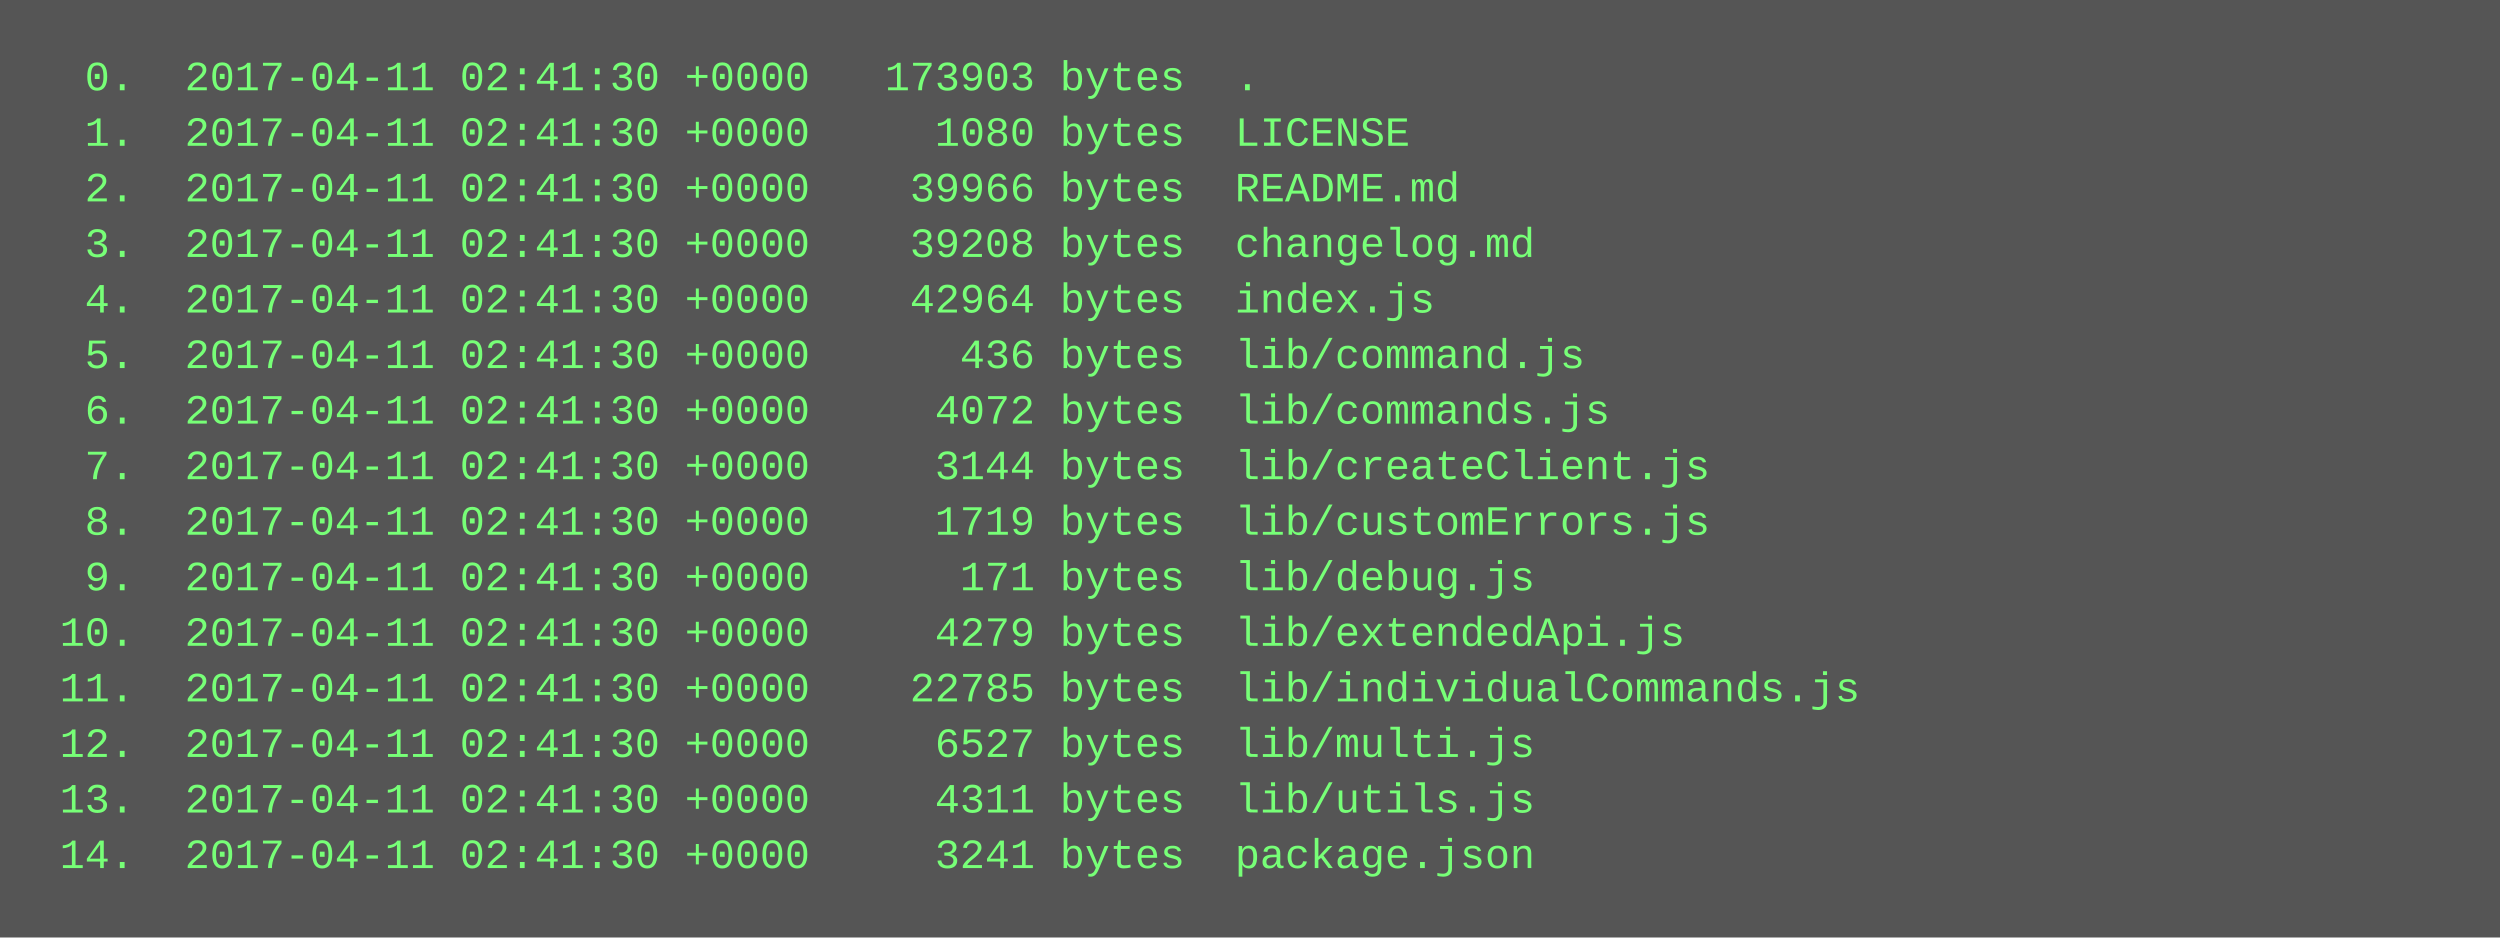
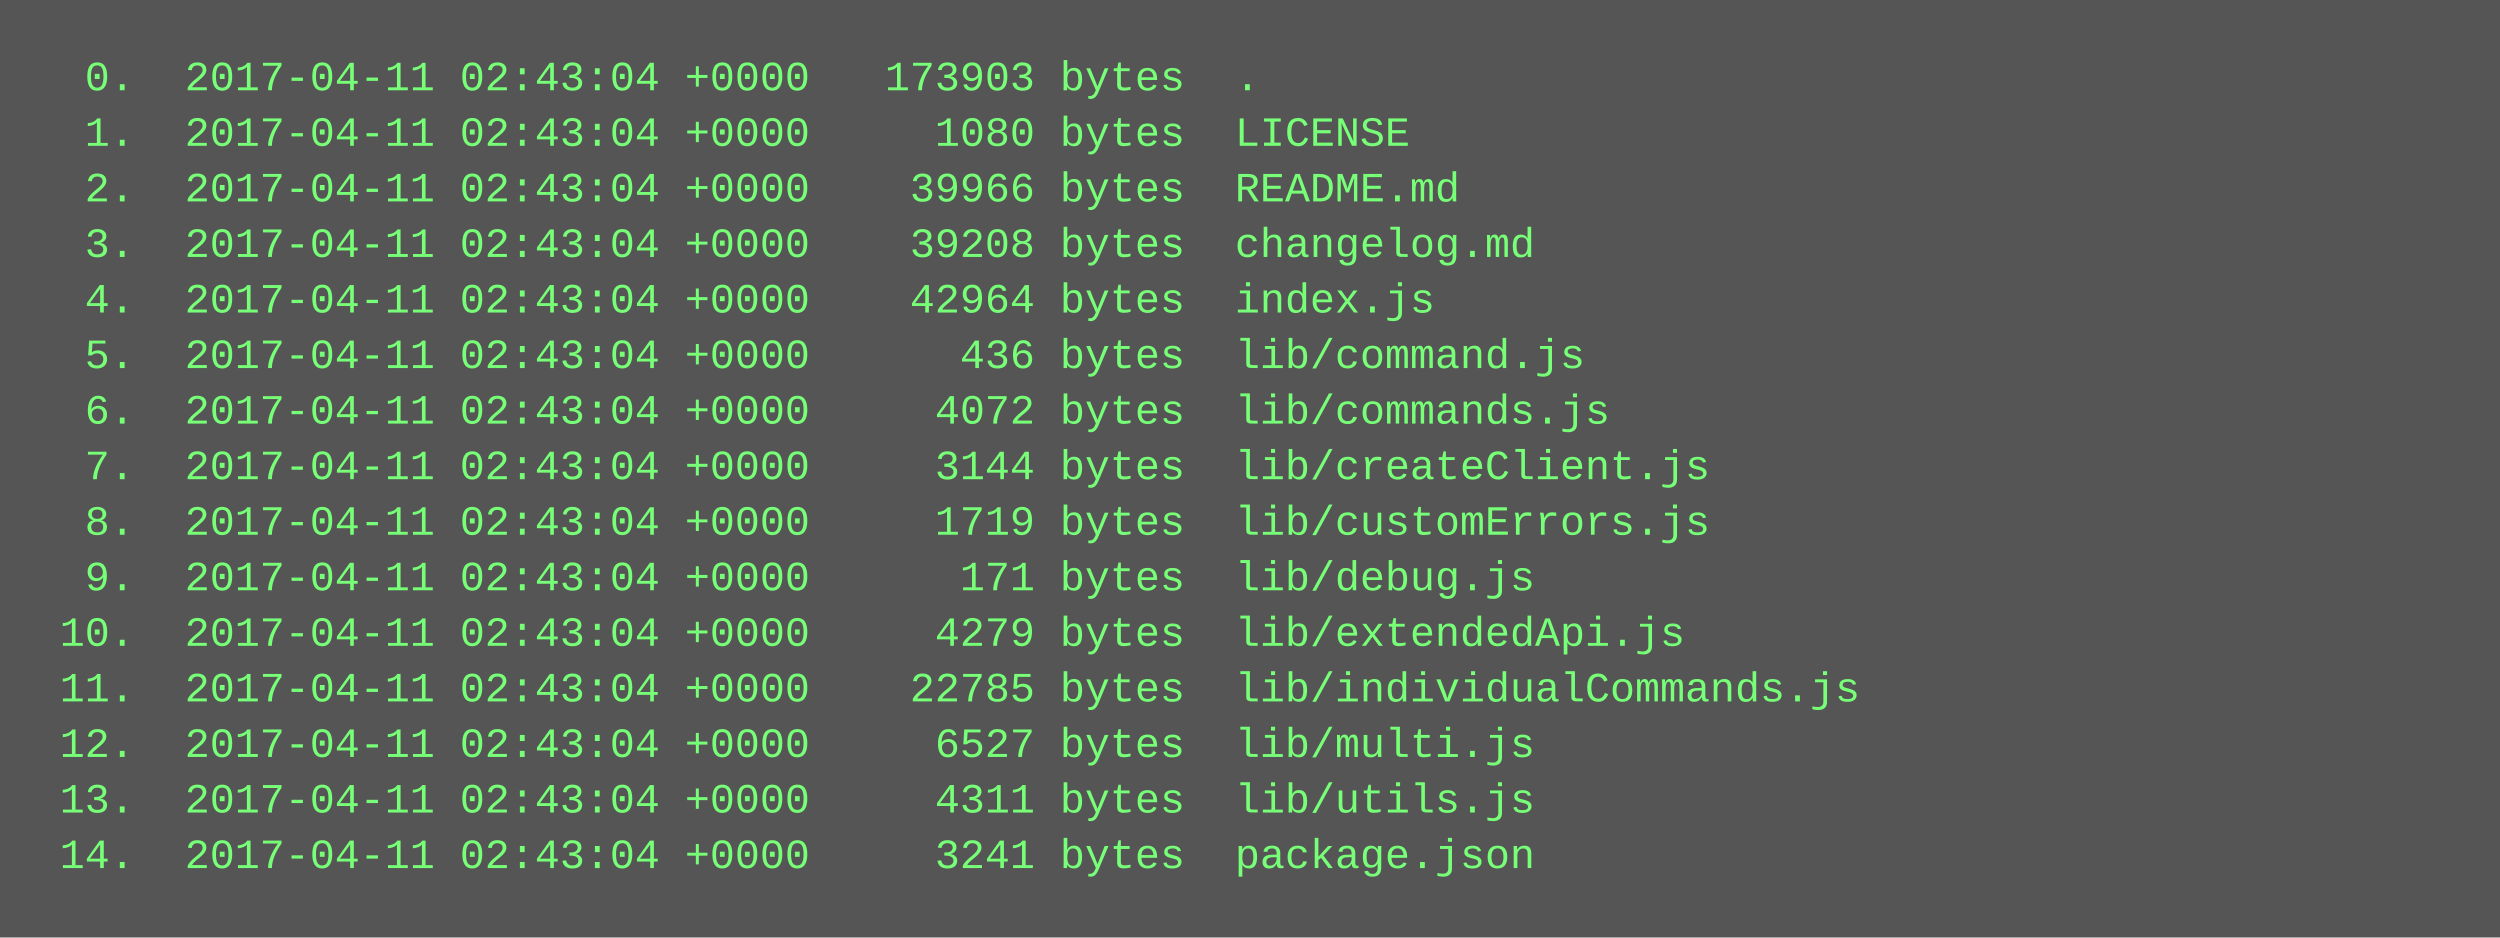
<svg xmlns="http://www.w3.org/2000/svg" height="270" width="720">
  <rect height="270" fill="#555" width="720" />
  <text fill="#7f7" font-family="Courier New" font-size="12" xml:space="preserve">
-     <tspan x="10" y="26">  0.  2017-04-11 02:41:30 +0000   173903 bytes  .</tspan>
-     <tspan x="10" y="42">  1.  2017-04-11 02:41:30 +0000     1080 bytes  LICENSE</tspan>
-     <tspan x="10" y="58">  2.  2017-04-11 02:41:30 +0000    39966 bytes  README.md</tspan>
-     <tspan x="10" y="74">  3.  2017-04-11 02:41:30 +0000    39208 bytes  changelog.md</tspan>
-     <tspan x="10" y="90">  4.  2017-04-11 02:41:30 +0000    42964 bytes  index.js</tspan>
-     <tspan x="10" y="106">  5.  2017-04-11 02:41:30 +0000      436 bytes  lib/command.js</tspan>
-     <tspan x="10" y="122">  6.  2017-04-11 02:41:30 +0000     4072 bytes  lib/commands.js</tspan>
-     <tspan x="10" y="138">  7.  2017-04-11 02:41:30 +0000     3144 bytes  lib/createClient.js</tspan>
-     <tspan x="10" y="154">  8.  2017-04-11 02:41:30 +0000     1719 bytes  lib/customErrors.js</tspan>
-     <tspan x="10" y="170">  9.  2017-04-11 02:41:30 +0000      171 bytes  lib/debug.js</tspan>
-     <tspan x="10" y="186"> 10.  2017-04-11 02:41:30 +0000     4279 bytes  lib/extendedApi.js</tspan>
-     <tspan x="10" y="202"> 11.  2017-04-11 02:41:30 +0000    22785 bytes  lib/individualCommands.js</tspan>
-     <tspan x="10" y="218"> 12.  2017-04-11 02:41:30 +0000     6527 bytes  lib/multi.js</tspan>
-     <tspan x="10" y="234"> 13.  2017-04-11 02:41:30 +0000     4311 bytes  lib/utils.js</tspan>
-     <tspan x="10" y="250"> 14.  2017-04-11 02:41:30 +0000     3241 bytes  package.json</tspan>
+     <tspan x="10" y="26">  0.  2017-04-11 02:43:04 +0000   173903 bytes  .</tspan>
+     <tspan x="10" y="42">  1.  2017-04-11 02:43:04 +0000     1080 bytes  LICENSE</tspan>
+     <tspan x="10" y="58">  2.  2017-04-11 02:43:04 +0000    39966 bytes  README.md</tspan>
+     <tspan x="10" y="74">  3.  2017-04-11 02:43:04 +0000    39208 bytes  changelog.md</tspan>
+     <tspan x="10" y="90">  4.  2017-04-11 02:43:04 +0000    42964 bytes  index.js</tspan>
+     <tspan x="10" y="106">  5.  2017-04-11 02:43:04 +0000      436 bytes  lib/command.js</tspan>
+     <tspan x="10" y="122">  6.  2017-04-11 02:43:04 +0000     4072 bytes  lib/commands.js</tspan>
+     <tspan x="10" y="138">  7.  2017-04-11 02:43:04 +0000     3144 bytes  lib/createClient.js</tspan>
+     <tspan x="10" y="154">  8.  2017-04-11 02:43:04 +0000     1719 bytes  lib/customErrors.js</tspan>
+     <tspan x="10" y="170">  9.  2017-04-11 02:43:04 +0000      171 bytes  lib/debug.js</tspan>
+     <tspan x="10" y="186"> 10.  2017-04-11 02:43:04 +0000     4279 bytes  lib/extendedApi.js</tspan>
+     <tspan x="10" y="202"> 11.  2017-04-11 02:43:04 +0000    22785 bytes  lib/individualCommands.js</tspan>
+     <tspan x="10" y="218"> 12.  2017-04-11 02:43:04 +0000     6527 bytes  lib/multi.js</tspan>
+     <tspan x="10" y="234"> 13.  2017-04-11 02:43:04 +0000     4311 bytes  lib/utils.js</tspan>
+     <tspan x="10" y="250"> 14.  2017-04-11 02:43:04 +0000     3241 bytes  package.json</tspan>
  </text>
</svg>
